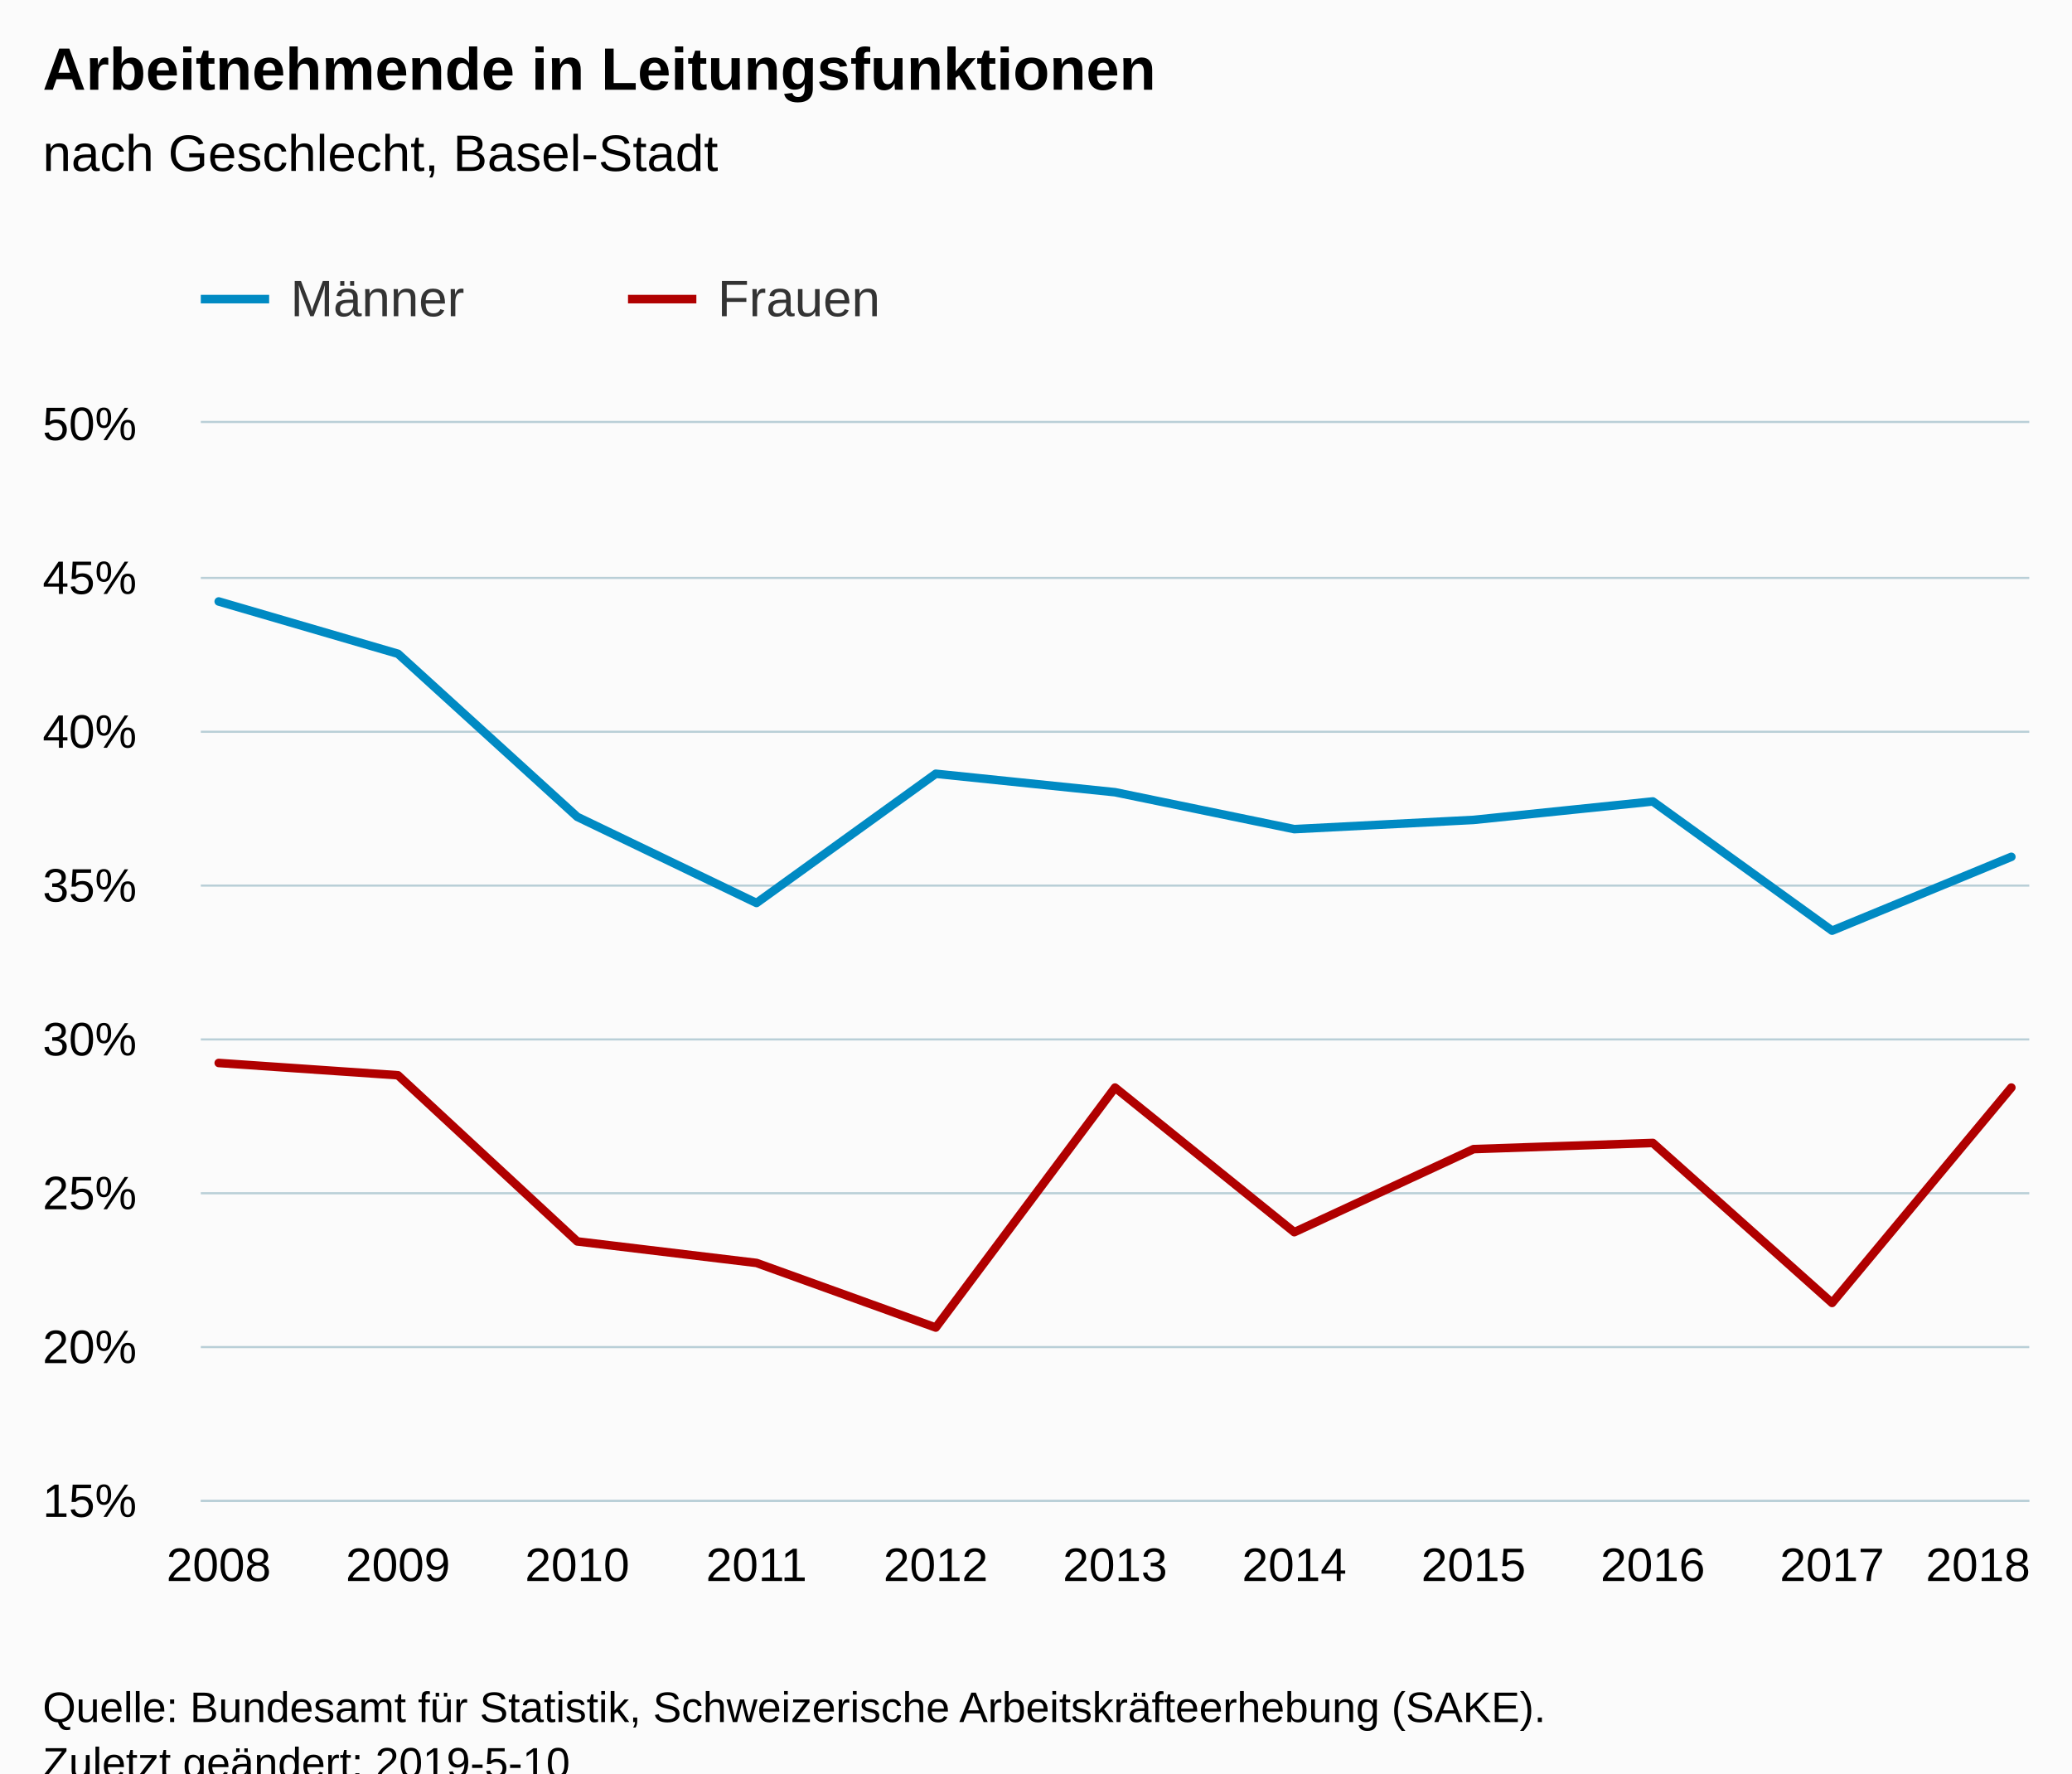
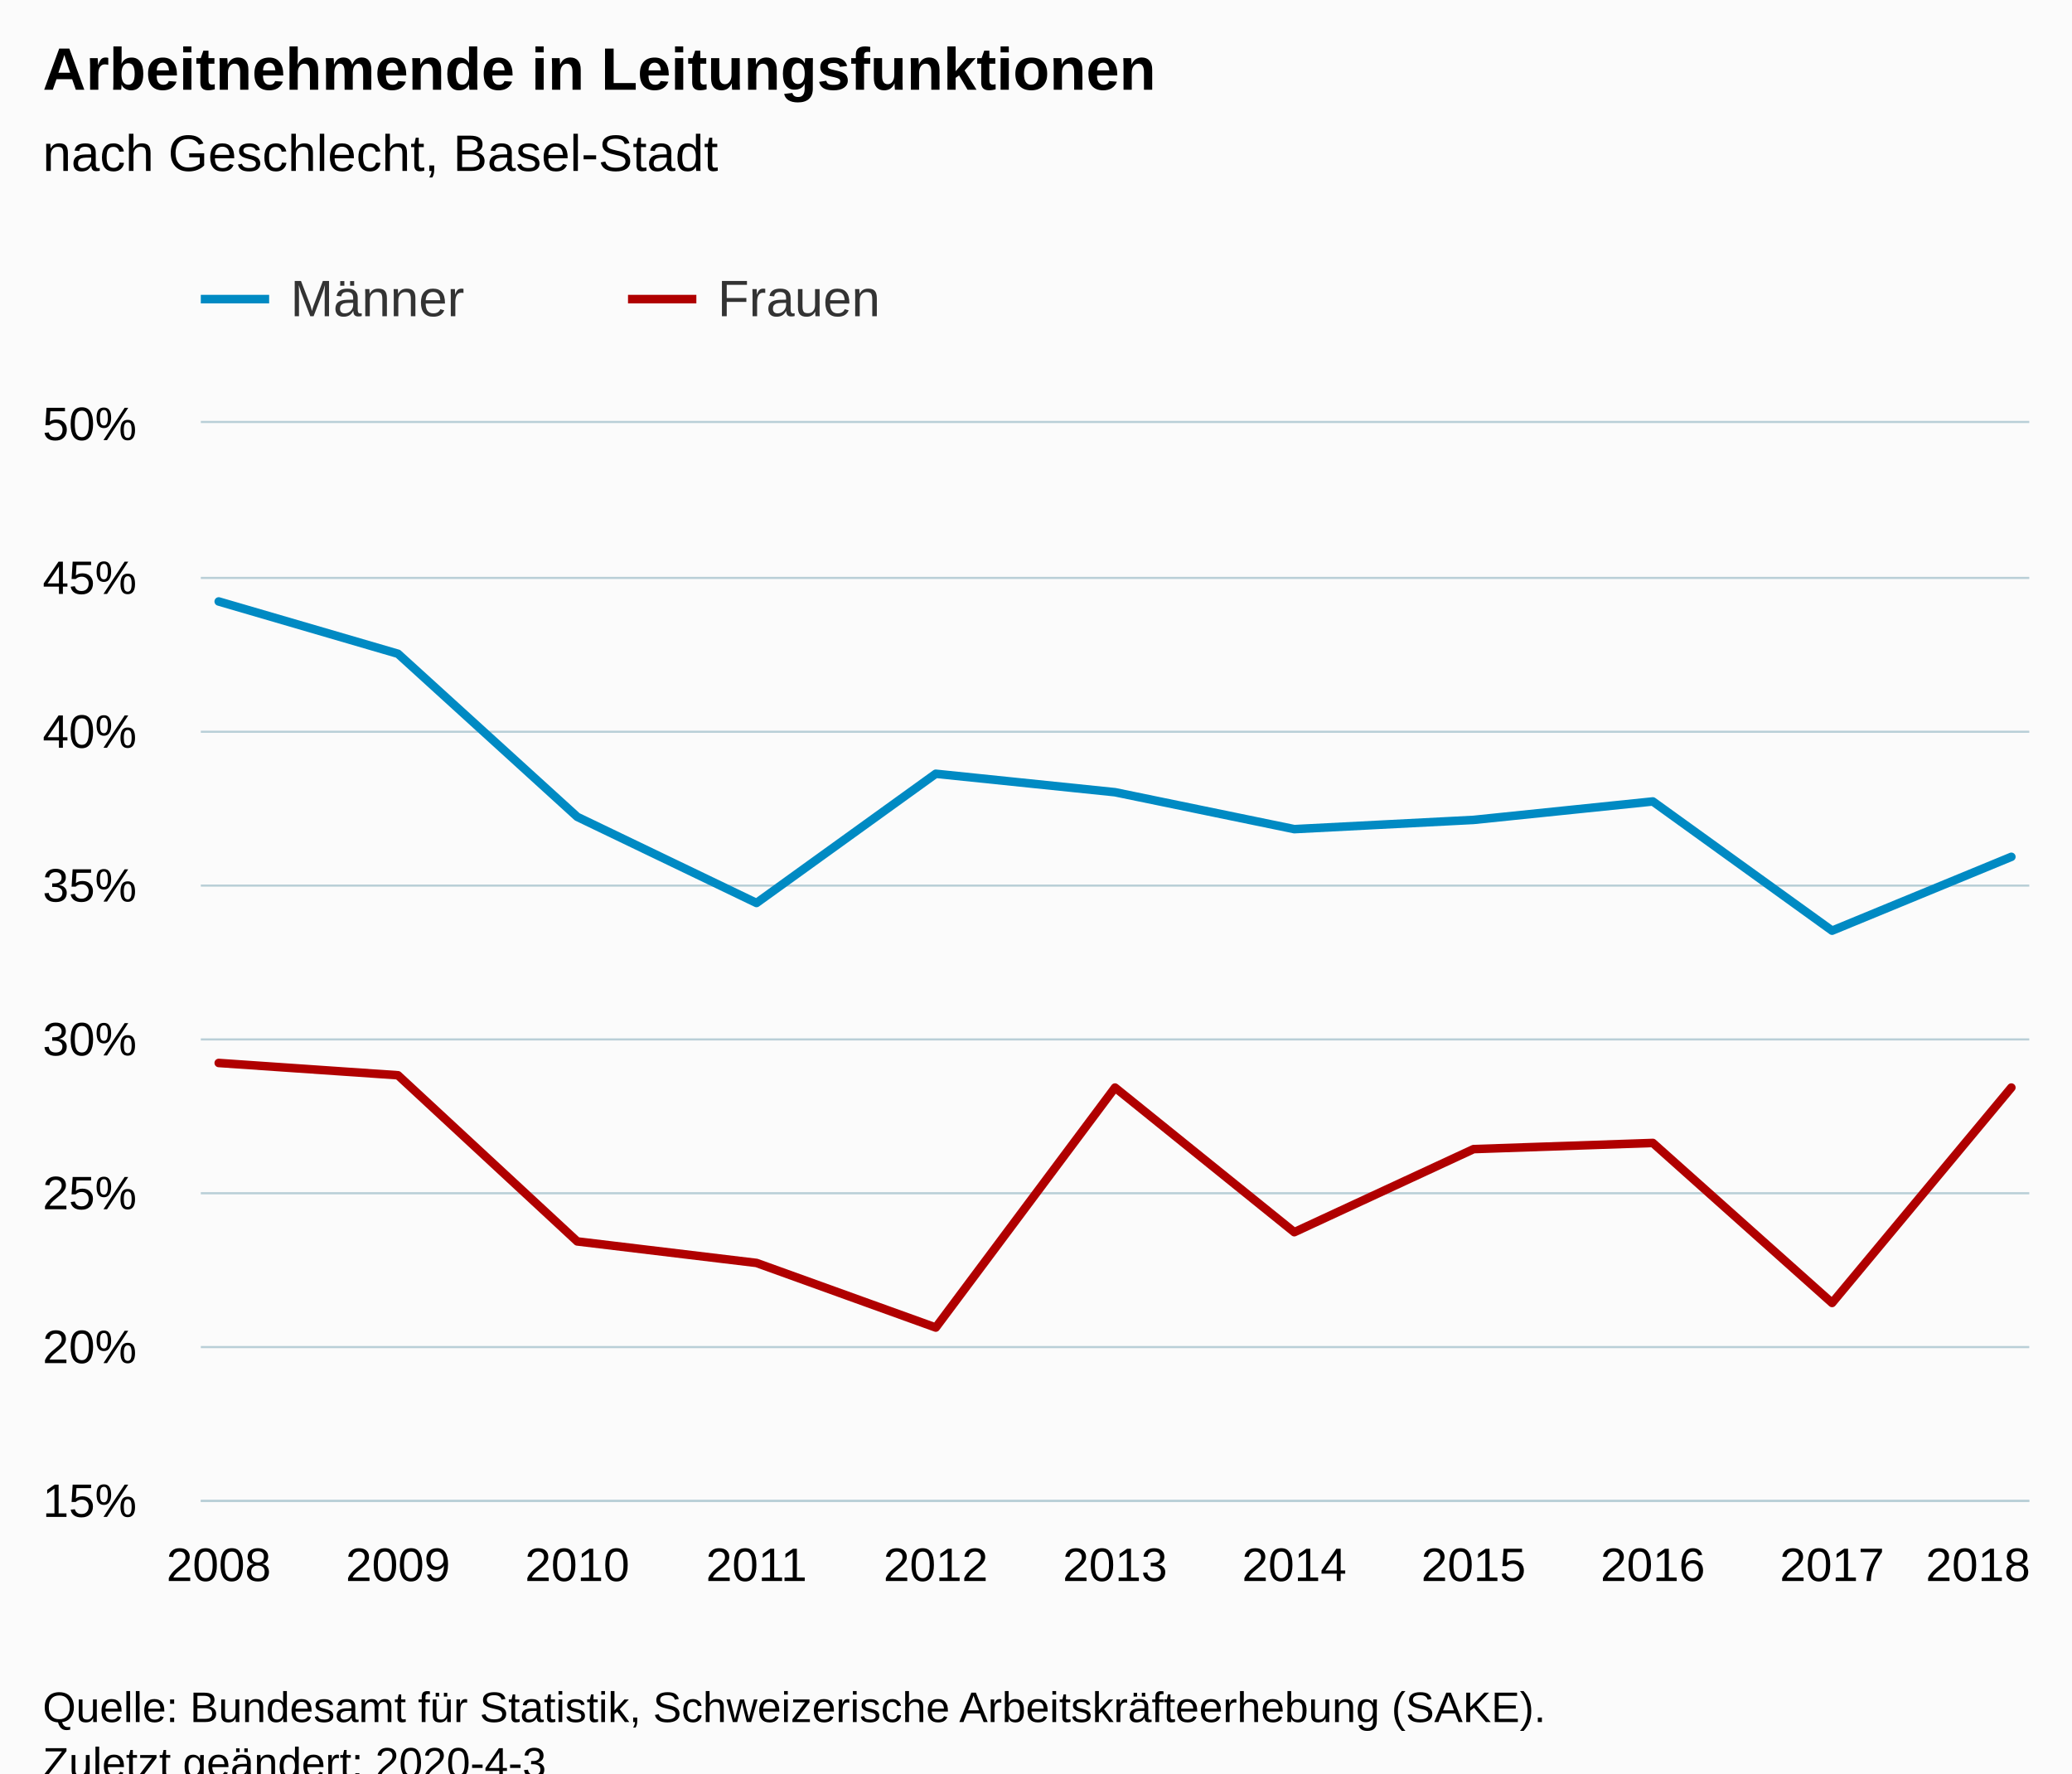
<svg xmlns="http://www.w3.org/2000/svg" version="1.1" class="highcharts-root" style="font-family:Arial;font-size:12px;" viewBox="0 0 485 415">
  <defs>
-     <clipPath id="highcharts-jy66zt7-6">
+     <clipPath id="highcharts-abvynns-6">
      <rect x="0" y="0" width="428" height="252" fill="none" />
    </clipPath>
-     <clipPath id="highcharts-jy66zt7-7">
+     <clipPath id="highcharts-abvynns-7">
      <rect x="0" y="0" width="428" height="252" fill="none" />
    </clipPath>
  </defs>
  <rect fill="#fbfbfb" class="highcharts-background" x="0" y="0" width="485" height="428" rx="0" ry="0" />
  <rect fill="none" class="highcharts-plot-background" x="47" y="99" width="428" height="252" />
  <g class="highcharts-pane-group" data-z-index="0" />
  <g class="highcharts-grid highcharts-xaxis-grid " data-z-index="1">
    <path fill="none" data-z-index="1" class="highcharts-grid-line" d="M 50.5 99 L 50.5 351" opacity="1" />
    <path fill="none" data-z-index="1" class="highcharts-grid-line" d="M 92.5 99 L 92.5 351" opacity="1" />
    <path fill="none" data-z-index="1" class="highcharts-grid-line" d="M 134.5 99 L 134.5 351" opacity="1" />
    <path fill="none" data-z-index="1" class="highcharts-grid-line" d="M 176.5 99 L 176.5 351" opacity="1" />
    <path fill="none" data-z-index="1" class="highcharts-grid-line" d="M 218.5 99 L 218.5 351" opacity="1" />
    <path fill="none" data-z-index="1" class="highcharts-grid-line" d="M 260.5 99 L 260.5 351" opacity="1" />
    <path fill="none" data-z-index="1" class="highcharts-grid-line" d="M 302.5 99 L 302.5 351" opacity="1" />
    <path fill="none" data-z-index="1" class="highcharts-grid-line" d="M 344.5 99 L 344.5 351" opacity="1" />
    <path fill="none" data-z-index="1" class="highcharts-grid-line" d="M 386.5 99 L 386.5 351" opacity="1" />
    <path fill="none" data-z-index="1" class="highcharts-grid-line" d="M 428.5 99 L 428.5 351" opacity="1" />
    <path fill="none" data-z-index="1" class="highcharts-grid-line" d="M 470.5 99 L 470.5 351" opacity="1" />
  </g>
  <g class="highcharts-grid highcharts-yaxis-grid " data-z-index="1">
    <path fill="none" stroke="#B9CFD7" stroke-width="0.5" data-z-index="1" class="highcharts-grid-line" d="M 47 351.25 L 475 351.25" opacity="1" />
    <path fill="none" stroke="#B9CFD7" stroke-width="0.5" data-z-index="1" class="highcharts-grid-line" d="M 47 315.25 L 475 315.25" opacity="1" />
    <path fill="none" stroke="#B9CFD7" stroke-width="0.5" data-z-index="1" class="highcharts-grid-line" d="M 47 279.25 L 475 279.25" opacity="1" />
    <path fill="none" stroke="#B9CFD7" stroke-width="0.5" data-z-index="1" class="highcharts-grid-line" d="M 47 243.25 L 475 243.25" opacity="1" />
    <path fill="none" stroke="#B9CFD7" stroke-width="0.5" data-z-index="1" class="highcharts-grid-line" d="M 47 207.25 L 475 207.25" opacity="1" />
    <path fill="none" stroke="#B9CFD7" stroke-width="0.5" data-z-index="1" class="highcharts-grid-line" d="M 47 171.25 L 475 171.25" opacity="1" />
    <path fill="none" stroke="#B9CFD7" stroke-width="0.5" data-z-index="1" class="highcharts-grid-line" d="M 47 135.25 L 475 135.25" opacity="1" />
    <path fill="none" stroke="#B9CFD7" stroke-width="0.5" data-z-index="1" class="highcharts-grid-line" d="M 47 98.75 L 475 98.75" opacity="1" />
  </g>
  <rect fill="none" class="highcharts-plot-border" data-z-index="1" x="47" y="99" width="428" height="252" />
  <g class="highcharts-axis highcharts-xaxis " data-z-index="2">
    <path fill="none" class="highcharts-axis-line" stroke="#B9CFD7" stroke-width="0.5" data-z-index="7" d="M 47 351.25 L 475 351.25" />
  </g>
  <g class="highcharts-axis highcharts-yaxis " data-z-index="2">
    <path fill="none" class="highcharts-axis-line" data-z-index="7" d="M 47 99 L 47 351" />
  </g>
  <g class="highcharts-series-group" data-z-index="3">
-     <g data-z-index="0.1" class="highcharts-series highcharts-series-0 highcharts-line-series " transform="translate(47,99) scale(1 1)" clip-path="url(#highcharts-jy66zt7-7)">
+     <g data-z-index="0.1" class="highcharts-series highcharts-series-0 highcharts-line-series " transform="translate(47,99) scale(1 1)" clip-path="url(#highcharts-abvynns-7)">
      <path fill="none" d="M 4.196 41.76 L 46.157 54 L 88.118 92.16 L 130.078 112.32 L 172.039 82.08 L 214 86.4 L 255.961 95.04 L 297.922 92.88 L 339.882 88.56 L 381.843 118.8 L 423.804 101.52" class="highcharts-graph" data-z-index="1" stroke="#008AC3 " stroke-width="2" stroke-linejoin="round" stroke-linecap="round" />
    </g>
    <g data-z-index="0.1" class="highcharts-markers highcharts-series-0 highcharts-line-series " transform="translate(47,99) scale(1 1)" clip-path="none" />
-     <g data-z-index="0.1" class="highcharts-series highcharts-series-1 highcharts-line-series " transform="translate(47,99) scale(1 1)" clip-path="url(#highcharts-jy66zt7-7)">
+     <g data-z-index="0.1" class="highcharts-series highcharts-series-1 highcharts-line-series " transform="translate(47,99) scale(1 1)" clip-path="url(#highcharts-abvynns-7)">
      <path fill="none" d="M 4.196 149.76 L 46.157 152.64 L 88.118 191.52 L 130.078 196.56 L 172.039 211.68 L 214 155.52 L 255.961 189.36 L 297.922 169.92 L 339.882 168.48 L 381.843 205.92 L 423.804 155.52" class="highcharts-graph" data-z-index="1" stroke="#B00000" stroke-width="2" stroke-linejoin="round" stroke-linecap="round" />
    </g>
    <g data-z-index="0.1" class="highcharts-markers highcharts-series-1 highcharts-line-series " transform="translate(47,99) scale(1 1)" clip-path="none" />
  </g>
  <text x="10" text-anchor="start" class="highcharts-title" data-z-index="4" style="color:#000000;font-size:14px;font-weight:bold;fill:#000000;" y="21">
    <tspan>Arbeitnehmende in Leitungsfunktionen</tspan>
  </text>
  <text x="10" text-anchor="start" class="highcharts-subtitle" data-z-index="4" style="color:#000000;font-size:12px;font-weight:normal;font-family:Arial;fill:#000000;" y="40">
    <tspan>nach Geschlecht, Basel-Stadt</tspan>
  </text>
  <g class="highcharts-legend" data-z-index="7" transform="translate(39,56)">
    <rect fill="none" class="highcharts-legend-box" rx="0" ry="0" x="0" y="0" width="196" height="31" visibility="visible" />
    <g data-z-index="1">
      <g>
        <g class="highcharts-legend-item highcharts-line-series highcharts-color-undefined highcharts-series-0" data-z-index="1" transform="translate(8,3)">
          <path fill="none" d="M 0 11 L 16 11" class="highcharts-graph" stroke="#008AC3 " stroke-width="2" />
          <text x="21" style="color:#333333;font-size:12px;font-weight:normal;cursor:pointer;fill:#333333;" text-anchor="start" data-z-index="2" y="15">
            <tspan>Männer</tspan>
          </text>
        </g>
        <g class="highcharts-legend-item highcharts-line-series highcharts-color-undefined highcharts-series-1" data-z-index="1" transform="translate(108,3)">
          <path fill="none" d="M 0 11 L 16 11" class="highcharts-graph" stroke="#B00000" stroke-width="2" />
          <text x="21" y="15" style="color:#333333;font-size:12px;font-weight:normal;cursor:pointer;fill:#333333;" text-anchor="start" data-z-index="2">
            <tspan>Frauen</tspan>
          </text>
        </g>
      </g>
    </g>
  </g>
  <g class="highcharts-axis-labels highcharts-xaxis-labels " data-z-index="7">
    <text x="51.196" style="color:#000000;cursor:default;font-size:11px;fill:#000000;" text-anchor="middle" transform="translate(0,0)" y="370" opacity="1">2008</text>
    <text x="93.157" style="color:#000000;cursor:default;font-size:11px;fill:#000000;" text-anchor="middle" transform="translate(0,0)" y="370" opacity="1">2009</text>
    <text x="135.118" style="color:#000000;cursor:default;font-size:11px;fill:#000000;" text-anchor="middle" transform="translate(0,0)" y="370" opacity="1">2010</text>
    <text x="177.078" style="color:#000000;cursor:default;font-size:11px;fill:#000000;" text-anchor="middle" transform="translate(0,0)" y="370" opacity="1">2011</text>
    <text x="219.039" style="color:#000000;cursor:default;font-size:11px;fill:#000000;" text-anchor="middle" transform="translate(0,0)" y="370" opacity="1">2012</text>
    <text x="261" style="color:#000000;cursor:default;font-size:11px;fill:#000000;" text-anchor="middle" transform="translate(0,0)" y="370" opacity="1">2013</text>
    <text x="302.961" style="color:#000000;cursor:default;font-size:11px;fill:#000000;" text-anchor="middle" transform="translate(0,0)" y="370" opacity="1">2014</text>
    <text x="344.922" style="color:#000000;cursor:default;font-size:11px;fill:#000000;" text-anchor="middle" transform="translate(0,0)" y="370" opacity="1">2015</text>
    <text x="386.882" style="color:#000000;cursor:default;font-size:11px;fill:#000000;" text-anchor="middle" transform="translate(0,0)" y="370" opacity="1">2016</text>
    <text x="428.843" style="color:#000000;cursor:default;font-size:11px;fill:#000000;" text-anchor="middle" transform="translate(0,0)" y="370" opacity="1">2017</text>
    <text x="463" style="color:#000000;cursor:default;font-size:11px;fill:#000000;" text-anchor="middle" transform="translate(0,0)" y="370" opacity="1">2018</text>
  </g>
  <g class="highcharts-axis-labels highcharts-yaxis-labels " data-z-index="7">
    <text x="32" style="color:#000000;cursor:default;font-size:11px;fill:#000000;" text-anchor="end" transform="translate(0,0)" y="355" opacity="1">15%</text>
    <text x="32" style="color:#000000;cursor:default;font-size:11px;fill:#000000;" text-anchor="end" transform="translate(0,0)" y="319" opacity="1">20%</text>
    <text x="32" style="color:#000000;cursor:default;font-size:11px;fill:#000000;" text-anchor="end" transform="translate(0,0)" y="283" opacity="1">25%</text>
    <text x="32" style="color:#000000;cursor:default;font-size:11px;fill:#000000;" text-anchor="end" transform="translate(0,0)" y="247" opacity="1">30%</text>
    <text x="32" style="color:#000000;cursor:default;font-size:11px;fill:#000000;" text-anchor="end" transform="translate(0,0)" y="211" opacity="1">35%</text>
    <text x="32" style="color:#000000;cursor:default;font-size:11px;fill:#000000;" text-anchor="end" transform="translate(0,0)" y="175" opacity="1">40%</text>
    <text x="32" style="color:#000000;cursor:default;font-size:11px;fill:#000000;" text-anchor="end" transform="translate(0,0)" y="139" opacity="1">45%</text>
    <text x="32" style="color:#000000;cursor:default;font-size:11px;fill:#000000;" text-anchor="end" transform="translate(0,0)" y="103" opacity="1">50%</text>
  </g>
  <text x="10" class="highcharts-credits" text-anchor="start" data-z-index="8" style="cursor:default;color:#000000;font-size:10px;fill:#000000;" y="403">
    <tspan>Quelle: Bundesamt für Statistik, Schweizerische Arbeitskräfteerhebung (SAKE).</tspan>
-     <tspan x="10" dy="13">Zuletzt geändert: 2019-5-10</tspan>
+     <tspan x="10" dy="13">Zuletzt geändert: 2020-4-3</tspan>
  </text>
</svg>
